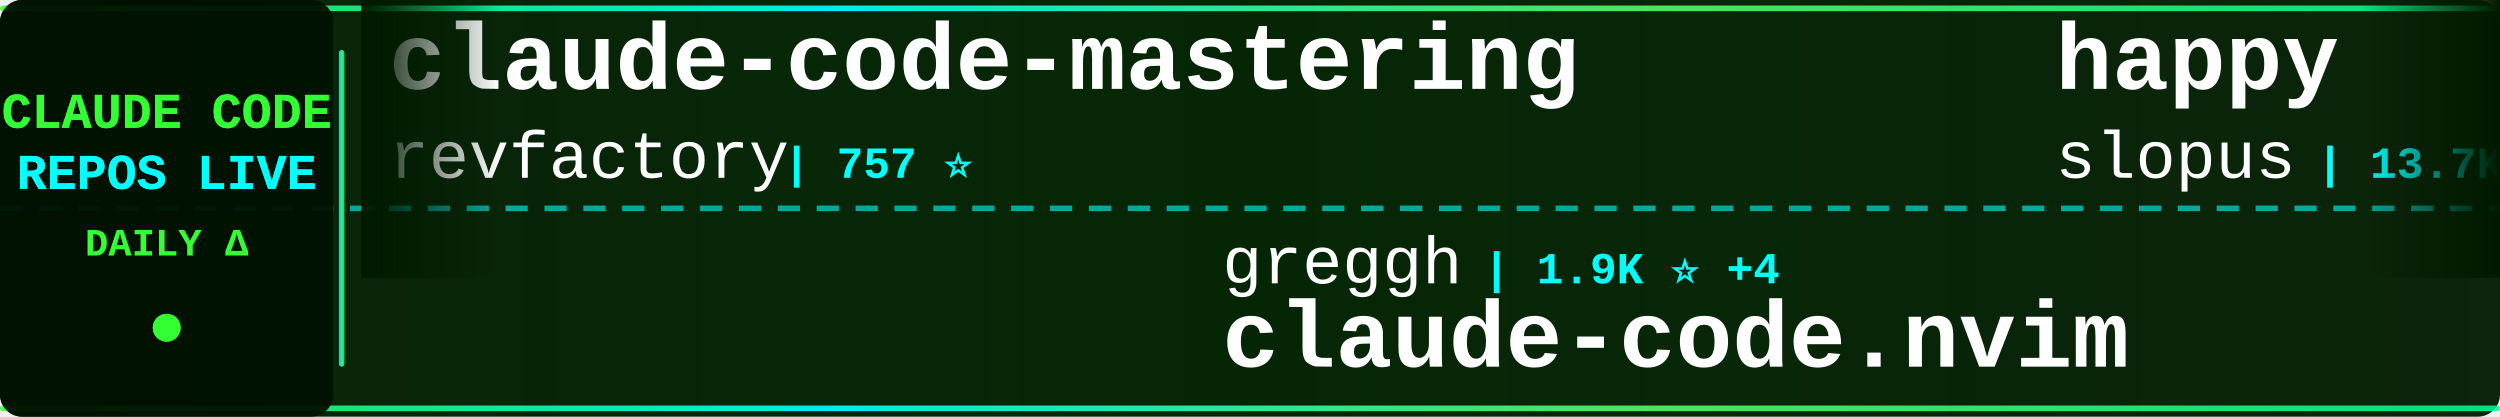
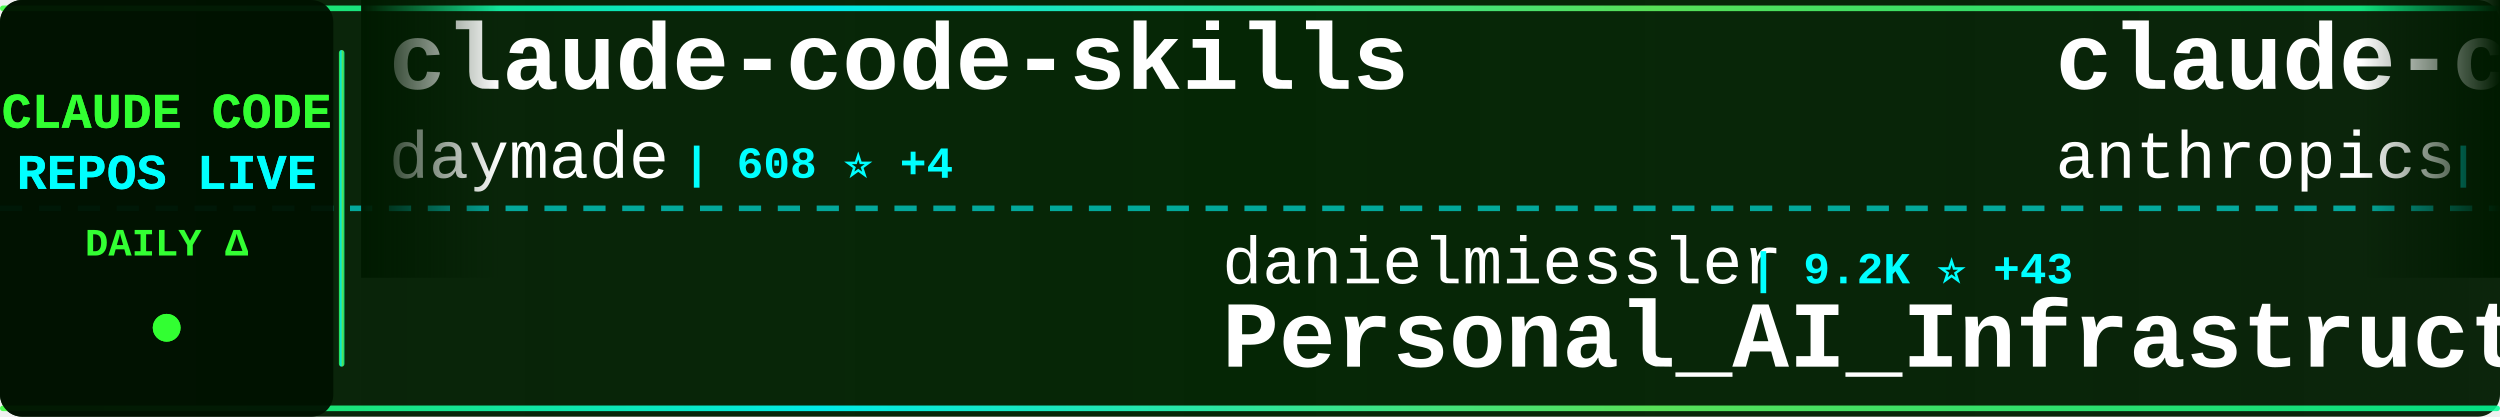
<svg xmlns="http://www.w3.org/2000/svg" width="900" height="150">
  <defs>
    <linearGradient id="tickerBg" x1="0%" y1="0%" x2="100%" y2="0%">
      <stop offset="0%" style="stop-color:#001a00;stop-opacity:0.95" />
      <stop offset="50%" style="stop-color:#002200;stop-opacity:0.98" />
      <stop offset="100%" style="stop-color:#001a00;stop-opacity:0.95" />
    </linearGradient>
    <linearGradient id="borderGrad" x1="0%" y1="0%" x2="100%" y2="0%">
      <stop offset="0%" style="stop-color:#33ff33;stop-opacity:0.85">
        <animate attributeName="stop-opacity" values="0.85;1;0.85" dur="2s" repeatCount="indefinite" />
      </stop>
      <stop offset="33%" style="stop-color:#00ffff;stop-opacity:0.9">
        <animate attributeName="stop-opacity" values="0.9;1;0.9" dur="2.2s" repeatCount="indefinite" />
      </stop>
      <stop offset="66%" style="stop-color:#66ff66;stop-opacity:0.85">
        <animate attributeName="stop-opacity" values="0.85;1;0.85" dur="1.8s" repeatCount="indefinite" />
      </stop>
      <stop offset="100%" style="stop-color:#00ff99;stop-opacity:0.85">
        <animate attributeName="stop-opacity" values="0.85;1;0.85" dur="2s" repeatCount="indefinite" />
      </stop>
    </linearGradient>
    <filter id="textGlow">
      <feGaussianBlur stdDeviation="0.1" result="coloredBlur" />
      <feMerge>
        <feMergeNode in="coloredBlur" />
        <feMergeNode in="SourceGraphic" />
      </feMerge>
    </filter>
    <filter id="metricGlow">
      <feGaussianBlur stdDeviation="0.2" result="coloredBlur" />
      <feMerge>
        <feMergeNode in="coloredBlur" />
        <feMergeNode in="SourceGraphic" />
      </feMerge>
    </filter>
    <linearGradient id="leftFade" x1="0%" y1="0%" x2="100%" y2="0%">
      <stop offset="0%" style="stop-color:#001a00;stop-opacity:1" />
      <stop offset="100%" style="stop-color:#001a00;stop-opacity:0" />
    </linearGradient>
    <linearGradient id="rightFade" x1="0%" y1="0%" x2="100%" y2="0%">
      <stop offset="0%" style="stop-color:#001a00;stop-opacity:0" />
      <stop offset="100%" style="stop-color:#001a00;stop-opacity:1" />
    </linearGradient>
  </defs>
  <rect width="900" height="150" fill="url(#tickerBg)" rx="8" />
  <rect x="0" y="2" width="900" height="2" fill="url(#borderGrad)" rx="1" />
  <rect x="0" y="146" width="900" height="2" fill="url(#borderGrad)" rx="1" />
  <line x1="0" y1="75" x2="900" y2="75" stroke="#00ffff" stroke-width="2" stroke-dasharray="8 6" opacity="0.6" />
  <rect x="0" y="0" width="120" height="150" fill="#001100" opacity="0.95" rx="8" />
  <text x="60" y="46" font-family="'Courier New', monospace" font-size="18" font-weight="bold" fill="#33ff33" text-anchor="middle" filter="url(#textGlow)">
    CLAUDE CODE
  </text>
  <text x="60" y="68" font-family="'Courier New', monospace" font-size="18" font-weight="bold" fill="#00ffff" text-anchor="middle" filter="url(#textGlow)">
    REPOS LIVE
  </text>
  <text x="60" y="92" font-family="'Courier New', monospace" font-size="14" font-weight="bold" fill="#33ff33" text-anchor="middle">
    DAILY Δ
  </text>
  <circle cx="60" cy="118" r="5" fill="#33ff33" filter="url(#metricGlow)">
    <animate attributeName="r" values="4;6;4" dur="1.5s" repeatCount="indefinite" />
    <animate attributeName="opacity" values="0.6;1;0.6" dur="1.5s" repeatCount="indefinite" />
  </circle>
  <rect x="122" y="18" width="2" height="114" fill="url(#borderGrad)" rx="1" />
  <clipPath id="tickerClip">
    <rect x="130" y="0" width="770" height="150" />
  </clipPath>
  <g clip-path="url(#tickerClip)">
    <g id="tickerItems">
      <animateTransform attributeName="transform" attributeType="XML" type="translate" from="0 0" to="-3000 0" dur="54s" repeatCount="indefinite" />
      <g transform="translate(0, 0)">
-         <text x="140" y="32" font-family="'Courier New', monospace" font-size="34" font-weight="bold" fill="#ffffff">claude-code-mastering</text>
-         <text x="140" y="64" font-family="'Courier New', monospace" font-size="24" font-weight="normal" fill="#ffffff" opacity="1.0">revfactory</text>
-         <text x="282" y="64" font-family="'Courier New', monospace" font-size="16" font-weight="bold" fill="#00ffff"> | 757 ⭐</text>
+         <text x="140" y="32" font-family="'Courier New', monospace" font-size="34" font-weight="bold" fill="#ffffff">claude-code-skills</text>
+         <text x="140" y="64" font-family="'Courier New', monospace" font-size="24" font-weight="normal" fill="#ffffff" opacity="1.0">daymade</text>
+         <text x="246" y="64" font-family="'Courier New', monospace" font-size="16" font-weight="bold" fill="#00ffff"> | 608 ⭐ +4</text>
      </g>
      <g transform="translate(300, 0)">
-         <text x="140" y="102" font-family="'Courier New', monospace" font-size="24" font-weight="normal" fill="#ffffff" opacity="1.0">greggh</text>
-         <text x="234" y="102" font-family="'Courier New', monospace" font-size="16" font-weight="bold" fill="#00ffff"> | 1.9K ⭐ +4</text>
-         <text x="140" y="132" font-family="'Courier New', monospace" font-size="34" font-weight="bold" fill="#ffffff">claude-code.nvim</text>
+         <text x="140" y="102" font-family="'Courier New', monospace" font-size="24" font-weight="normal" fill="#ffffff" opacity="1.0">danielmiessler</text>
+         <text x="330" y="102" font-family="'Courier New', monospace" font-size="16" font-weight="bold" fill="#00ffff"> | 9.2K ⭐ +43</text>
+         <text x="140" y="132" font-family="'Courier New', monospace" font-size="34" font-weight="bold" fill="#ffffff">Personal_AI_Infrastructu...</text>
      </g>
      <g transform="translate(600, 0)">
-         <text x="140" y="32" font-family="'Courier New', monospace" font-size="34" font-weight="bold" fill="#ffffff">happy</text>
-         <text x="140" y="64" font-family="'Courier New', monospace" font-size="24" font-weight="normal" fill="#ffffff" opacity="1.0">slopus</text>
-         <text x="234" y="64" font-family="'Courier New', monospace" font-size="16" font-weight="bold" fill="#00ffff"> | 13.7K ⭐ +167</text>
+         <text x="140" y="32" font-family="'Courier New', monospace" font-size="34" font-weight="bold" fill="#ffffff">claude-code-security-rev...</text>
+         <text x="140" y="64" font-family="'Courier New', monospace" font-size="24" font-weight="normal" fill="#ffffff" opacity="1.0">anthropics</text>
+         <text x="282" y="64" font-family="'Courier New', monospace" font-size="16" font-weight="bold" fill="#00ffff"> | 3.4K ⭐ +39</text>
      </g>
      <g transform="translate(900, 0)">
-         <text x="140" y="102" font-family="'Courier New', monospace" font-size="24" font-weight="normal" fill="#ffffff" opacity="1.0">pedrohcgs</text>
-         <text x="270" y="102" font-family="'Courier New', monospace" font-size="16" font-weight="bold" fill="#00ffff"> | 442 ⭐ +10</text>
-         <text x="140" y="132" font-family="'Courier New', monospace" font-size="34" font-weight="bold" fill="#ffffff">claude-code-my-workflow</text>
+         <text x="140" y="102" font-family="'Courier New', monospace" font-size="24" font-weight="normal" fill="#ffffff" opacity="1.0">manzaltu</text>
+         <text x="258" y="102" font-family="'Courier New', monospace" font-size="16" font-weight="bold" fill="#00ffff"> | 1.4K ⭐ +4</text>
+         <text x="140" y="132" font-family="'Courier New', monospace" font-size="34" font-weight="bold" fill="#ffffff">claude-code-ide.el</text>
      </g>
      <g transform="translate(1200, 0)">
-         <text x="140" y="32" font-family="'Courier New', monospace" font-size="34" font-weight="bold" fill="#ffffff">my-claude-code-setup</text>
-         <text x="140" y="64" font-family="'Courier New', monospace" font-size="24" font-weight="normal" fill="#ffffff" opacity="1.0">centminmod</text>
-         <text x="282" y="64" font-family="'Courier New', monospace" font-size="16" font-weight="bold" fill="#00ffff"> | 1.9K ⭐ +3</text>
+         <text x="140" y="32" font-family="'Courier New', monospace" font-size="34" font-weight="bold" fill="#ffffff">claude-code-templates</text>
+         <text x="140" y="64" font-family="'Courier New', monospace" font-size="24" font-weight="normal" fill="#ffffff" opacity="1.0">davila7</text>
+         <text x="246" y="64" font-family="'Courier New', monospace" font-size="16" font-weight="bold" fill="#00ffff"> | 21.4K ⭐ +72</text>
      </g>
      <g transform="translate(1500, 0)">
-         <text x="140" y="102" font-family="'Courier New', monospace" font-size="24" font-weight="normal" fill="#ffffff" opacity="1.0">JessyTsui</text>
-         <text x="270" y="102" font-family="'Courier New', monospace" font-size="16" font-weight="bold" fill="#00ffff"> | 1.1K ⭐ +4</text>
-         <text x="140" y="132" font-family="'Courier New', monospace" font-size="34" font-weight="bold" fill="#ffffff">Claude-Code-Remote</text>
+         <text x="140" y="102" font-family="'Courier New', monospace" font-size="24" font-weight="normal" fill="#ffffff" opacity="1.0">winfunc</text>
+         <text x="246" y="102" font-family="'Courier New', monospace" font-size="16" font-weight="bold" fill="#00ffff"> | 20.7K ⭐ +20</text>
+         <text x="140" y="132" font-family="'Courier New', monospace" font-size="34" font-weight="bold" fill="#ffffff">opcode</text>
      </g>
      <g transform="translate(1800, 0)">
-         <text x="140" y="32" font-family="'Courier New', monospace" font-size="34" font-weight="bold" fill="#ffffff">claude_code_bridge</text>
-         <text x="140" y="64" font-family="'Courier New', monospace" font-size="24" font-weight="normal" fill="#ffffff" opacity="1.0">bfly123</text>
-         <text x="246" y="64" font-family="'Courier New', monospace" font-size="16" font-weight="bold" fill="#00ffff"> | 1.3K ⭐ +9</text>
+         <text x="140" y="32" font-family="'Courier New', monospace" font-size="34" font-weight="bold" fill="#ffffff">cc-switch</text>
+         <text x="140" y="64" font-family="'Courier New', monospace" font-size="24" font-weight="normal" fill="#ffffff" opacity="1.0">farion1231</text>
+         <text x="282" y="64" font-family="'Courier New', monospace" font-size="16" font-weight="bold" fill="#00ffff"> | 20.9K ⭐ +665</text>
      </g>
      <g transform="translate(2100, 0)">
-         <text x="140" y="102" font-family="'Courier New', monospace" font-size="24" font-weight="normal" fill="#ffffff" opacity="1.0">peterkrueck</text>
-         <text x="294" y="102" font-family="'Courier New', monospace" font-size="16" font-weight="bold" fill="#00ffff"> | 1.3K ⭐</text>
-         <text x="140" y="132" font-family="'Courier New', monospace" font-size="34" font-weight="bold" fill="#ffffff">Claude-Code-Development-...</text>
+         <text x="140" y="102" font-family="'Courier New', monospace" font-size="24" font-weight="normal" fill="#ffffff" opacity="1.0">EveryInc</text>
+         <text x="258" y="102" font-family="'Courier New', monospace" font-size="16" font-weight="bold" fill="#00ffff"> | 9.6K ⭐ +43</text>
+         <text x="140" y="132" font-family="'Courier New', monospace" font-size="34" font-weight="bold" fill="#ffffff">compound-engineering-plu...</text>
      </g>
      <g transform="translate(2400, 0)">
-         <text x="140" y="32" font-family="'Courier New', monospace" font-size="34" font-weight="bold" fill="#ffffff">Claude-Code-Usage-Monito...</text>
-         <text x="140" y="64" font-family="'Courier New', monospace" font-size="24" font-weight="normal" fill="#ffffff" opacity="1.0">Maciek-roboblog</text>
-         <text x="342" y="64" font-family="'Courier New', monospace" font-size="16" font-weight="bold" fill="#00ffff"> | 6.7K ⭐ +17</text>
+         <text x="140" y="32" font-family="'Courier New', monospace" font-size="34" font-weight="bold" fill="#ffffff">claude-code-cheat-sheet</text>
+         <text x="140" y="64" font-family="'Courier New', monospace" font-size="24" font-weight="normal" fill="#ffffff" opacity="1.0">Njengah</text>
+         <text x="246" y="64" font-family="'Courier New', monospace" font-size="16" font-weight="bold" fill="#00ffff"> | 1.4K ⭐ +5</text>
      </g>
      <g transform="translate(2700, 0)">
+         <text x="140" y="102" font-family="'Courier New', monospace" font-size="24" font-weight="normal" fill="#ffffff" opacity="1.0">alirezarezvani</text>
+         <text x="330" y="102" font-family="'Courier New', monospace" font-size="16" font-weight="bold" fill="#00ffff"> | 2.0K ⭐ +8</text>
+         <text x="140" y="132" font-family="'Courier New', monospace" font-size="34" font-weight="bold" fill="#ffffff">claude-skills</text>
+       </g>
+       <g transform="translate(3000, 0)">
+         <text x="140" y="32" font-family="'Courier New', monospace" font-size="34" font-weight="bold" fill="#ffffff">claude-code-skills</text>
+         <text x="140" y="64" font-family="'Courier New', monospace" font-size="24" font-weight="normal" fill="#ffffff" opacity="1.0">daymade</text>
+         <text x="246" y="64" font-family="'Courier New', monospace" font-size="16" font-weight="bold" fill="#00ffff"> | 608 ⭐ +4</text>
+       </g>
+       <g transform="translate(3300, 0)">
        <text x="140" y="102" font-family="'Courier New', monospace" font-size="24" font-weight="normal" fill="#ffffff" opacity="1.0">danielmiessler</text>
-         <text x="330" y="102" font-family="'Courier New', monospace" font-size="16" font-weight="bold" fill="#00ffff"> | 9.2K ⭐ +37</text>
+         <text x="330" y="102" font-family="'Courier New', monospace" font-size="16" font-weight="bold" fill="#00ffff"> | 9.2K ⭐ +43</text>
        <text x="140" y="132" font-family="'Courier New', monospace" font-size="34" font-weight="bold" fill="#ffffff">Personal_AI_Infrastructu...</text>
      </g>
-       <g transform="translate(3000, 0)">
-         <text x="140" y="32" font-family="'Courier New', monospace" font-size="34" font-weight="bold" fill="#ffffff">claude-code-mastering</text>
-         <text x="140" y="64" font-family="'Courier New', monospace" font-size="24" font-weight="normal" fill="#ffffff" opacity="1.0">revfactory</text>
-         <text x="282" y="64" font-family="'Courier New', monospace" font-size="16" font-weight="bold" fill="#00ffff"> | 757 ⭐</text>
-       </g>
-       <g transform="translate(3300, 0)">
-         <text x="140" y="102" font-family="'Courier New', monospace" font-size="24" font-weight="normal" fill="#ffffff" opacity="1.0">greggh</text>
-         <text x="234" y="102" font-family="'Courier New', monospace" font-size="16" font-weight="bold" fill="#00ffff"> | 1.9K ⭐ +4</text>
-         <text x="140" y="132" font-family="'Courier New', monospace" font-size="34" font-weight="bold" fill="#ffffff">claude-code.nvim</text>
-       </g>
      <g transform="translate(3600, 0)">
-         <text x="140" y="32" font-family="'Courier New', monospace" font-size="34" font-weight="bold" fill="#ffffff">happy</text>
-         <text x="140" y="64" font-family="'Courier New', monospace" font-size="24" font-weight="normal" fill="#ffffff" opacity="1.0">slopus</text>
-         <text x="234" y="64" font-family="'Courier New', monospace" font-size="16" font-weight="bold" fill="#00ffff"> | 13.7K ⭐ +167</text>
+         <text x="140" y="32" font-family="'Courier New', monospace" font-size="34" font-weight="bold" fill="#ffffff">claude-code-security-rev...</text>
+         <text x="140" y="64" font-family="'Courier New', monospace" font-size="24" font-weight="normal" fill="#ffffff" opacity="1.0">anthropics</text>
+         <text x="282" y="64" font-family="'Courier New', monospace" font-size="16" font-weight="bold" fill="#00ffff"> | 3.4K ⭐ +39</text>
      </g>
      <g transform="translate(3900, 0)">
-         <text x="140" y="102" font-family="'Courier New', monospace" font-size="24" font-weight="normal" fill="#ffffff" opacity="1.0">pedrohcgs</text>
-         <text x="270" y="102" font-family="'Courier New', monospace" font-size="16" font-weight="bold" fill="#00ffff"> | 442 ⭐ +10</text>
-         <text x="140" y="132" font-family="'Courier New', monospace" font-size="34" font-weight="bold" fill="#ffffff">claude-code-my-workflow</text>
+         <text x="140" y="102" font-family="'Courier New', monospace" font-size="24" font-weight="normal" fill="#ffffff" opacity="1.0">manzaltu</text>
+         <text x="258" y="102" font-family="'Courier New', monospace" font-size="16" font-weight="bold" fill="#00ffff"> | 1.4K ⭐ +4</text>
+         <text x="140" y="132" font-family="'Courier New', monospace" font-size="34" font-weight="bold" fill="#ffffff">claude-code-ide.el</text>
      </g>
    </g>
  </g>
  <rect x="130" y="0" width="50" height="100" fill="url(#leftFade)" />
  <rect x="850" y="0" width="50" height="100" fill="url(#rightFade)" />
</svg>
